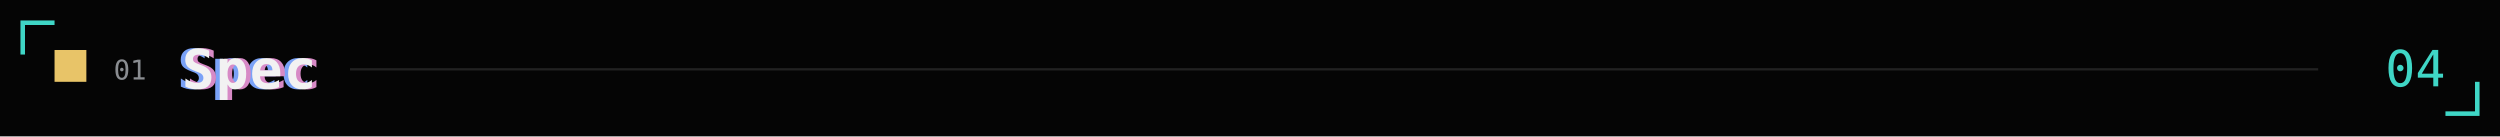
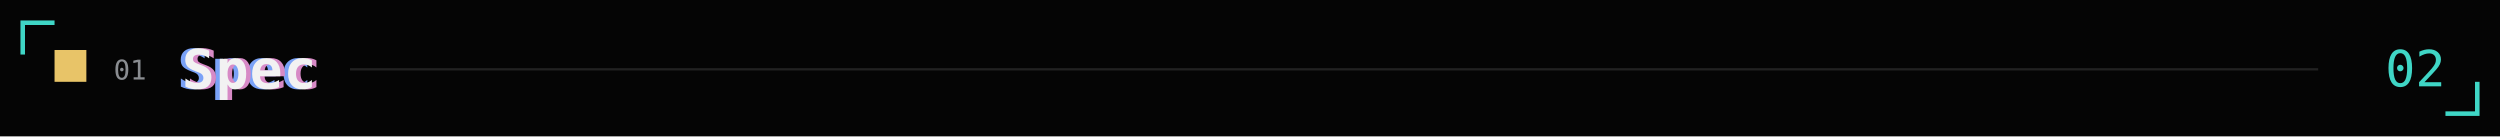
- <svg xmlns="http://www.w3.org/2000/svg" width="1100" height="60" viewBox="0 0 1100 60" role="img" aria-label="Spec: 4 merged">
+ <svg xmlns="http://www.w3.org/2000/svg" width="1100" height="60" viewBox="0 0 1100 60" role="img" aria-label="Spec: 2 merged">
  <style>.h{font:600 24px 'IBM Plex Mono',SFMono-Regular,Menlo,monospace;fill:#f2f2f2;letter-spacing:.02em} .m{font:12px 'IBM Plex Mono',SFMono-Regular,Menlo,monospace;fill:#8a8d91}.c{font:500 22px 'IBM Plex Mono',SFMono-Regular,Menlo,monospace;fill:#3fd6c6;text-anchor:end}</style>
  <rect width="1100" height="60" fill="#050505" />
  <path d="M10,24 V10 H24 M1076,50 H1090 V36" fill="none" stroke="#3fd6c6" stroke-width="2" />
  <rect x="24" y="22" width="14" height="14" fill="#e8c468" />
  <text class="m" x="50" y="35">01</text>
  <g aria-hidden="true">
    <text class="h" x="78" y="39" style="fill:#7aa2f7">Spec</text>
    <text class="h" x="82" y="39" style="fill:#d78ac6">Spec</text>
  </g>
  <text class="h" x="80" y="39">Spec</text>
  <line x1="154" y1="30.5" x2="1020" y2="30.5" stroke="#222222" />
-   <text class="c" x="1076" y="38">04</text>
+   <text class="c" x="1076" y="38">02</text>
</svg>
